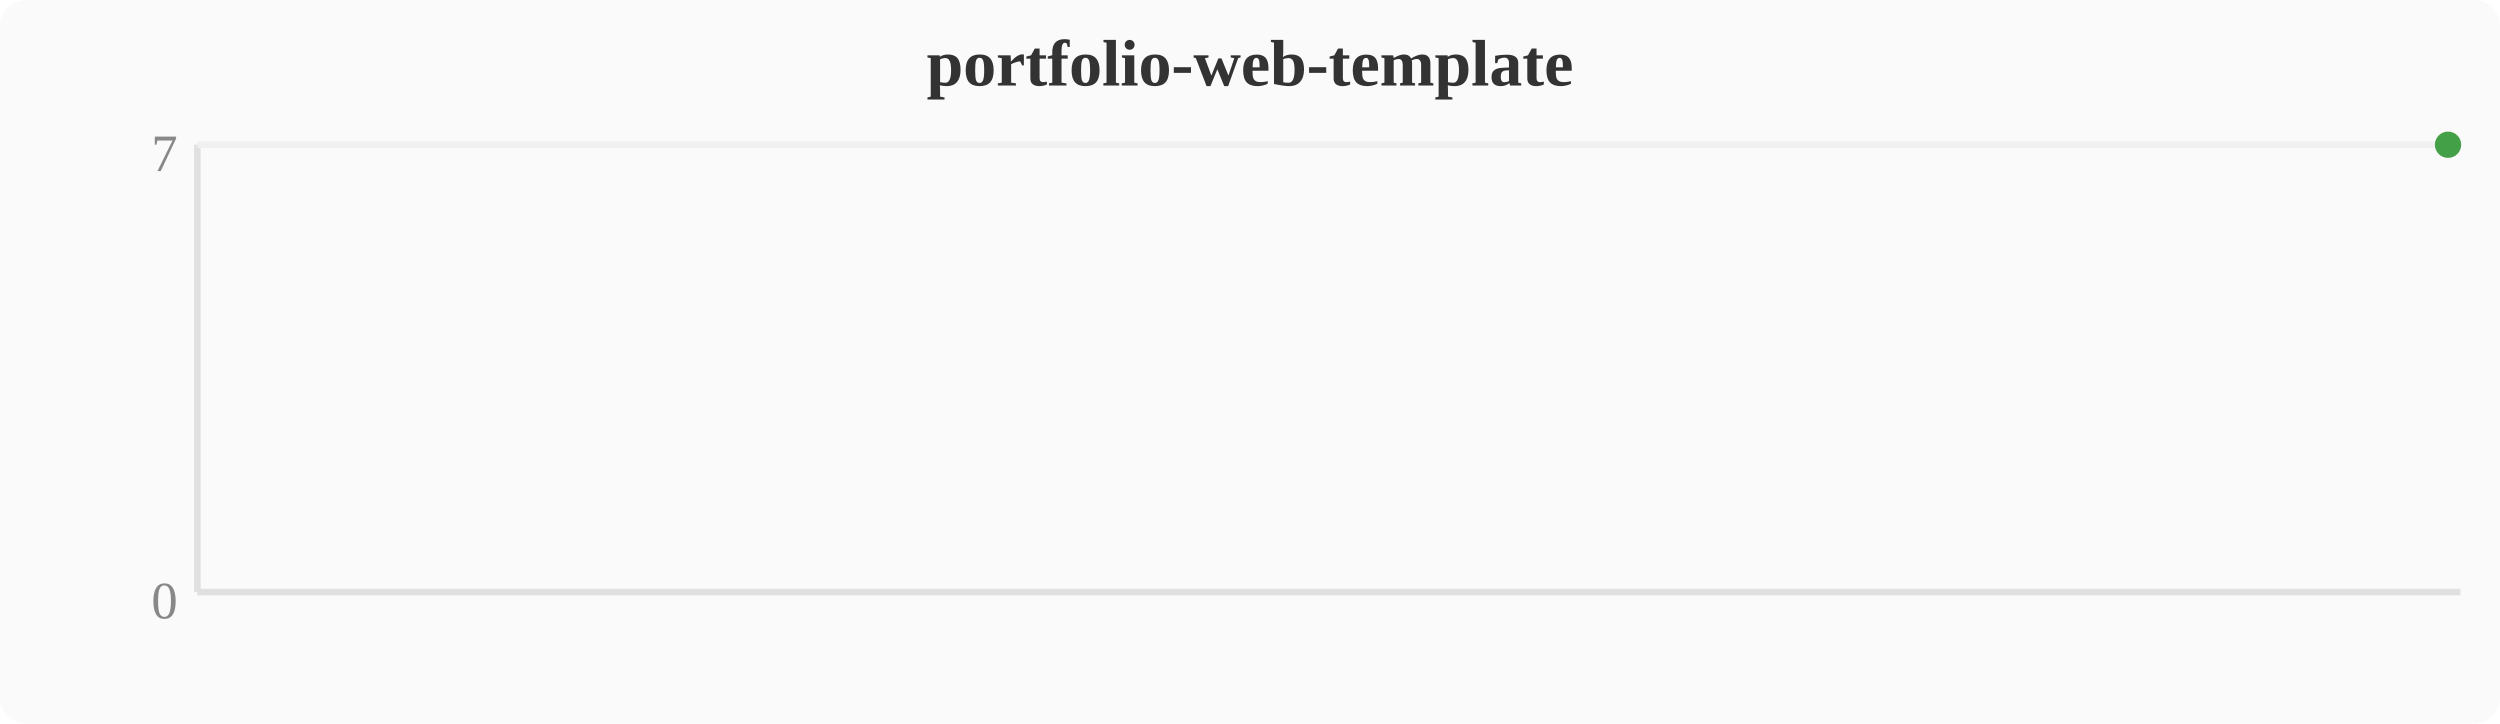
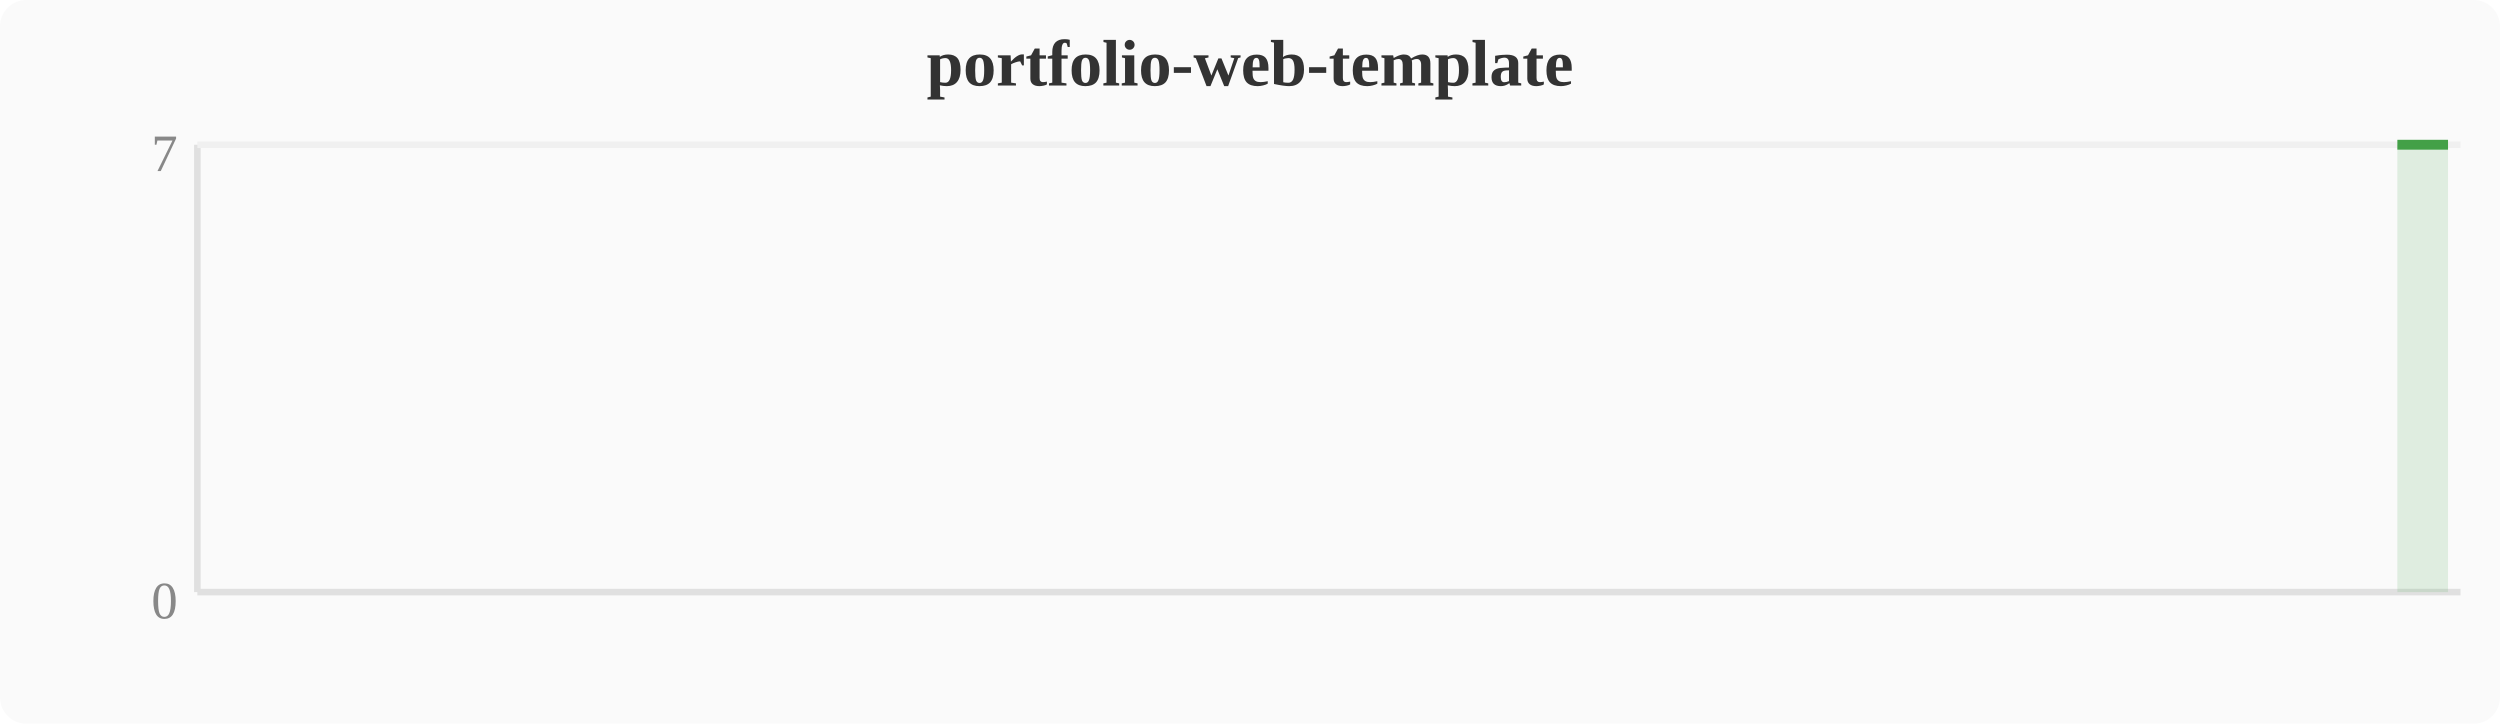
<svg xmlns="http://www.w3.org/2000/svg" width="380" height="110" viewBox="0 0 380 110">
  <rect width="380" height="110" fill="#fafafa" rx="4" />
  <text x="190" y="13" text-anchor="middle" font-size="10" font-weight="bold" fill="#333">portfolio-web-template</text>
  <line x1="30" y1="22" x2="30" y2="90" stroke="#e0e0e0" stroke-width="1" />
  <line x1="30" y1="90" x2="374" y2="90" stroke="#e0e0e0" stroke-width="1" />
  <line x1="30" y1="22" x2="374" y2="22" stroke="#f0f0f0" stroke-width="1" />
  <text x="27" y="94" text-anchor="end" font-size="8" fill="#888">0</text>
  <text x="27" y="26" text-anchor="end" font-size="8" fill="#888">7</text>
-   <circle cx="372.1" cy="22.0" r="2" fill="#43a047" />
+   <polygon points="364.4,22.0 368.3,22.0 372.1,22.0 372.1,90 364.4,90" fill="#43a047" opacity="0.15" />
+   <polyline points="364.4,22.0 368.3,22.0 372.1,22.0" fill="none" stroke="#43a047" stroke-width="1.5" stroke-linejoin="round" />
</svg>
